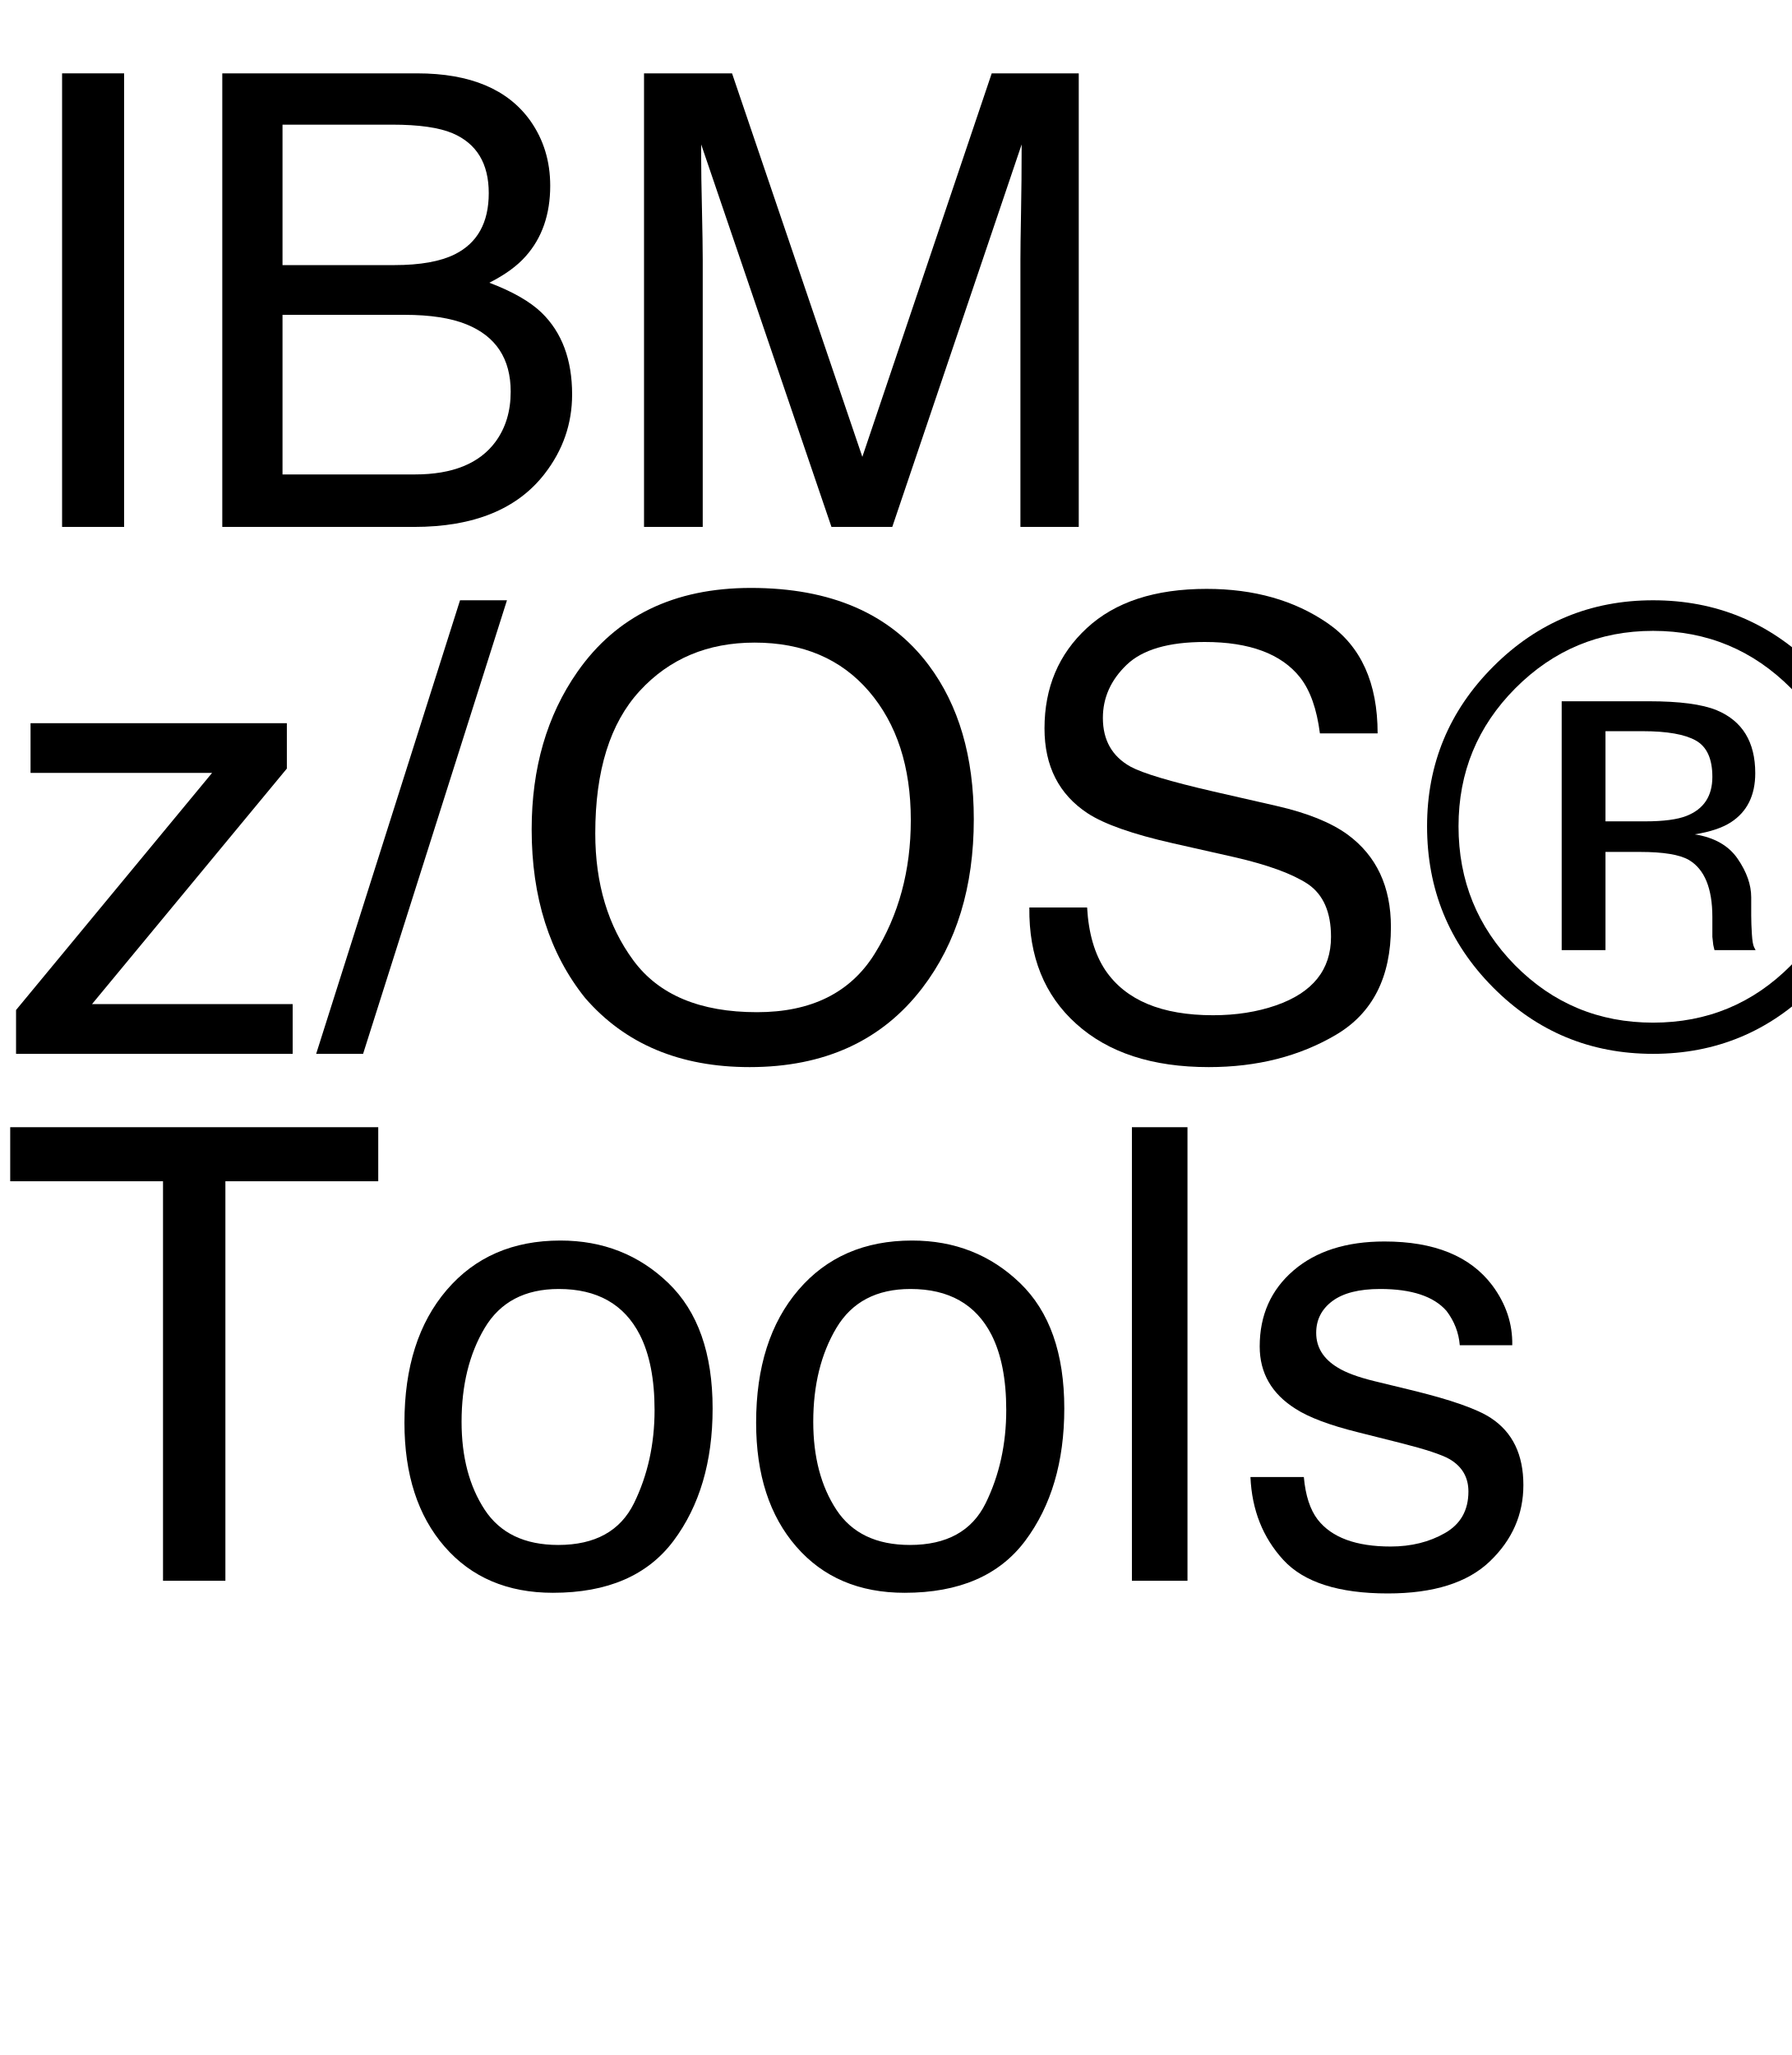
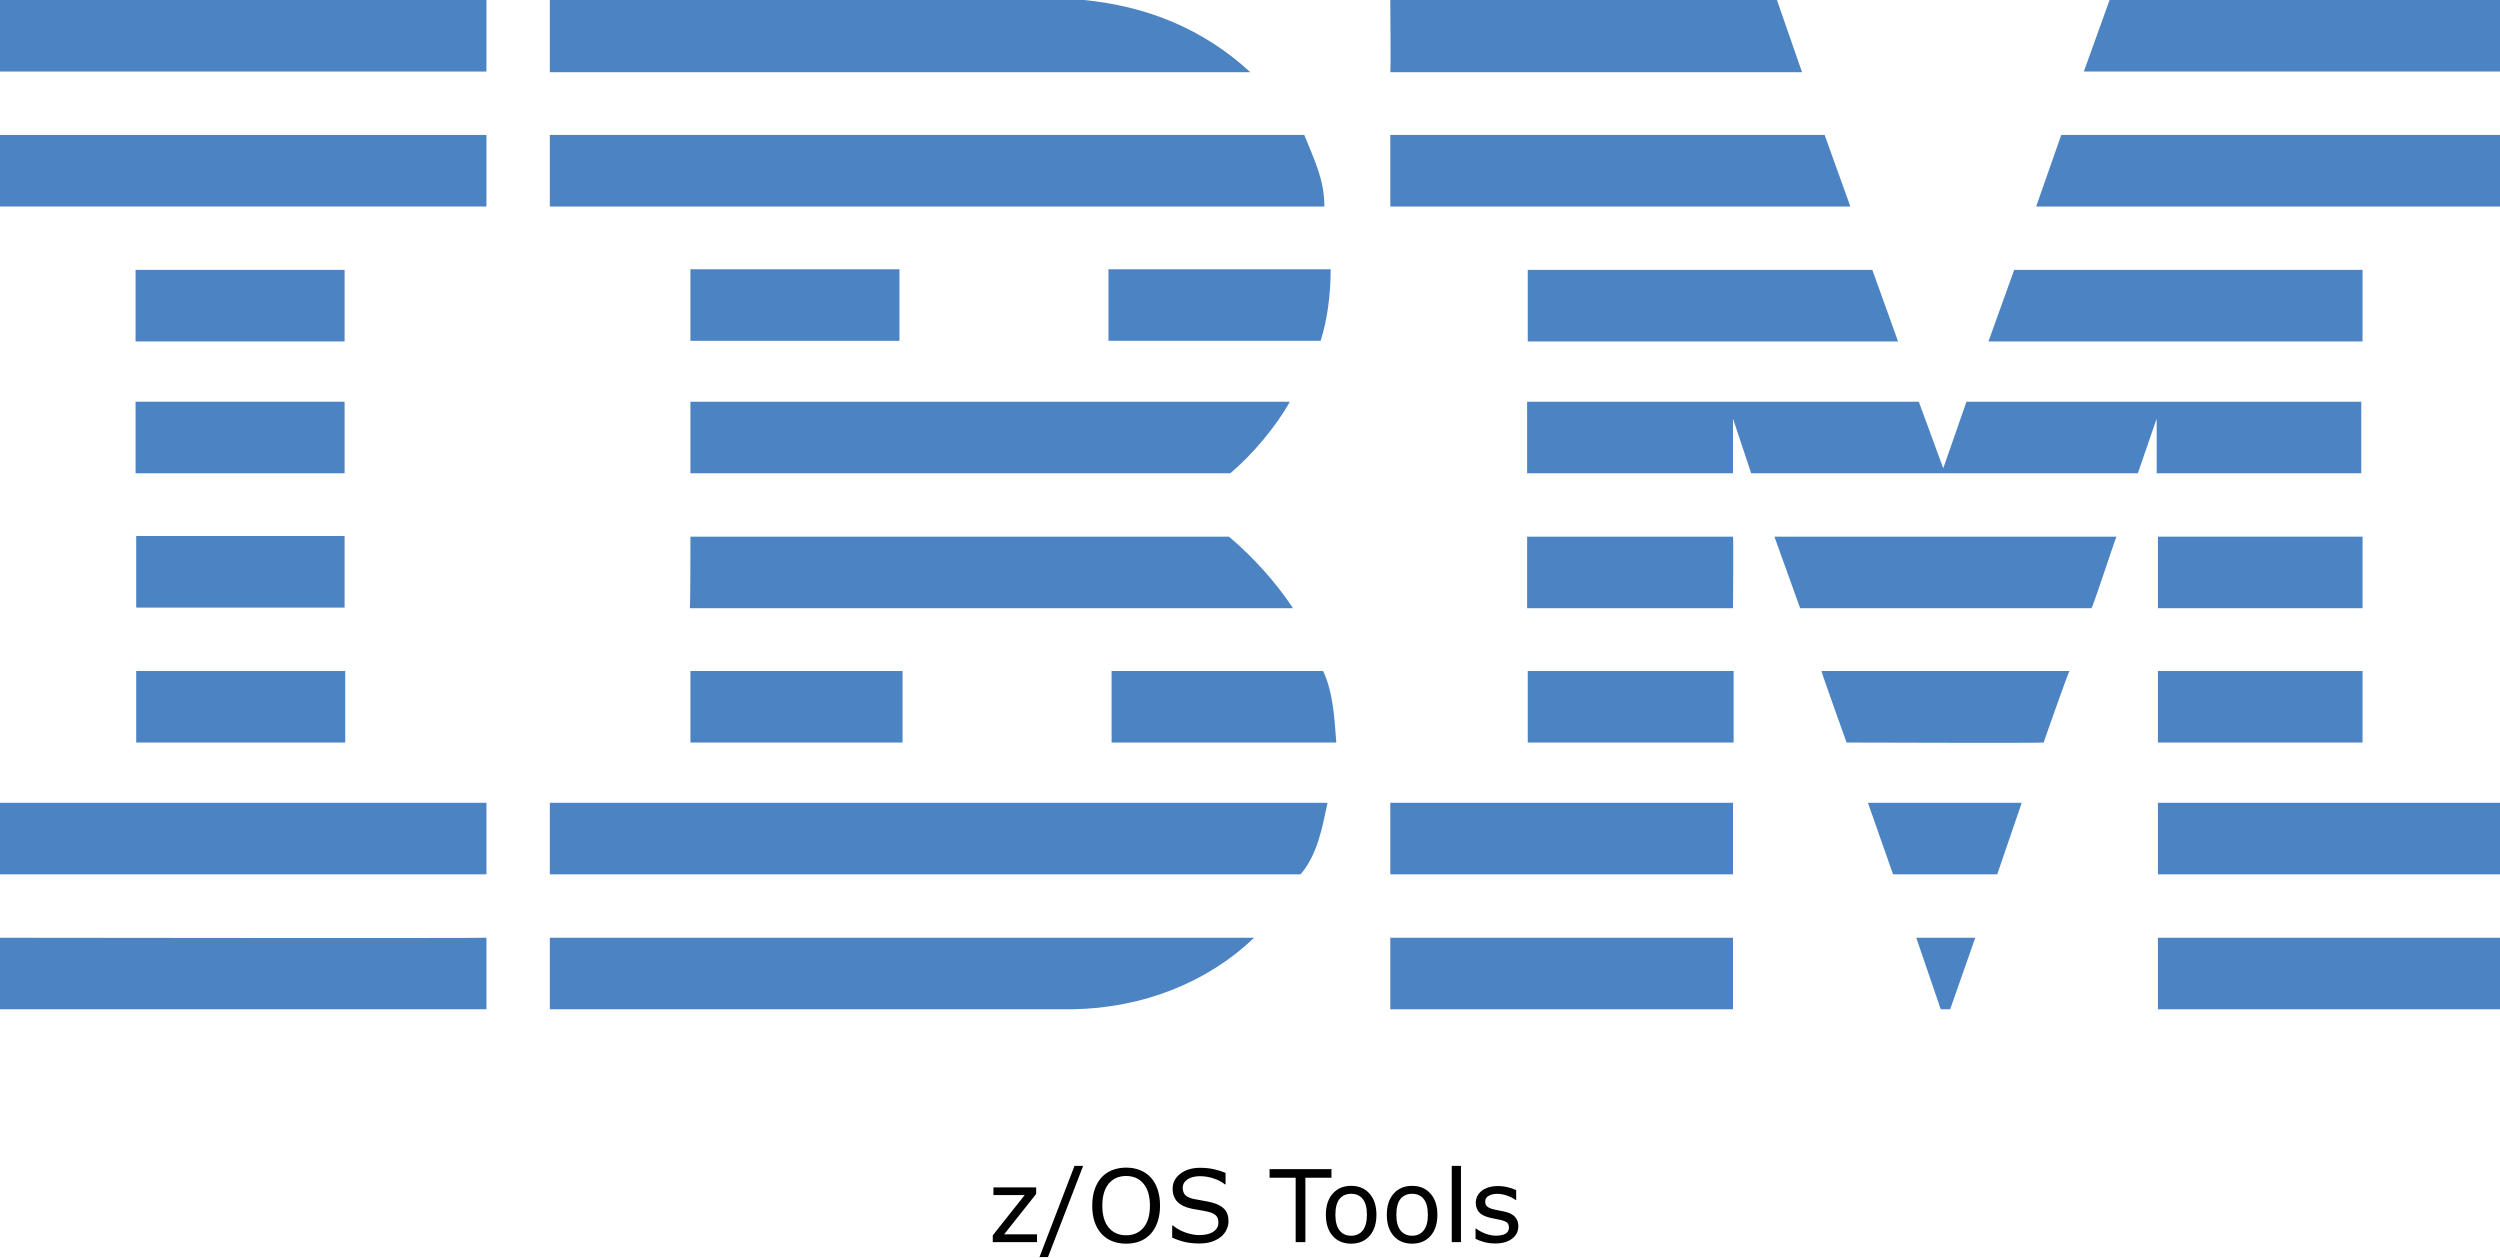
- <svg xmlns="http://www.w3.org/2000/svg" xmlns:xlink="http://www.w3.org/1999/xlink" width="170" height="195" viewBox="0 0 170 195">
-   <defs>
-     <g>
-       <g id="glyph-0-0">
-         <path d="M 5.891 -43.039 L 11.777 -43.039 L 11.777 0 L 5.891 0 Z M 5.891 -43.039 " />
-       </g>
-       <g id="glyph-0-1">
-         <path d="M 20.742 -24.844 C 23.203 -24.844 25.117 -25.188 26.484 -25.867 C 28.633 -26.941 29.707 -28.875 29.707 -31.672 C 29.707 -34.484 28.562 -36.375 26.281 -37.352 C 24.992 -37.898 23.078 -38.172 20.539 -38.172 L 10.137 -38.172 L 10.137 -24.844 Z M 22.703 -4.98 C 26.277 -4.98 28.828 -6.016 30.352 -8.086 C 31.309 -9.395 31.789 -10.977 31.789 -12.832 C 31.789 -15.957 30.391 -18.086 27.598 -19.219 C 26.113 -19.824 24.148 -20.125 21.711 -20.125 L 10.137 -20.125 L 10.137 -4.98 Z M 4.422 -43.039 L 22.91 -43.039 C 27.949 -43.039 31.531 -41.531 33.664 -38.523 C 34.914 -36.746 35.539 -34.695 35.539 -32.375 C 35.539 -29.66 34.766 -27.43 33.223 -25.695 C 32.422 -24.777 31.27 -23.938 29.766 -23.172 C 31.973 -22.332 33.625 -21.387 34.719 -20.332 C 36.652 -18.457 37.617 -15.867 37.617 -12.57 C 37.617 -9.797 36.75 -7.285 35.008 -5.039 C 32.41 -1.68 28.281 0 22.617 0 L 4.422 0 Z M 4.422 -43.039 " />
-       </g>
-       <g id="glyph-0-2">
-         <path d="M 4.422 -43.039 L 12.773 -43.039 L 25.137 -6.648 L 37.414 -43.039 L 45.672 -43.039 L 45.672 0 L 40.137 0 L 40.137 -25.398 C 40.137 -26.277 40.156 -27.734 40.195 -29.766 C 40.234 -31.797 40.254 -33.977 40.254 -36.297 L 27.977 0 L 22.207 0 L 9.844 -36.297 L 9.844 -34.98 C 9.844 -33.926 9.867 -32.32 9.918 -30.16 C 9.965 -28.004 9.992 -26.414 9.992 -25.398 L 9.992 0 L 4.422 0 Z M 4.422 -43.039 " />
-       </g>
-       <g id="glyph-0-3">
-         <path d="M 1.523 -4.16 L 20.125 -26.66 L 2.898 -26.66 L 2.898 -31.375 L 27.219 -31.375 L 27.219 -27.07 L 8.73 -4.719 L 27.773 -4.719 L 27.773 0 L 1.523 0 Z M 1.523 -4.16 " />
-       </g>
-       <g id="glyph-0-4">
-         <path d="M 13.652 -43.039 L 18.105 -43.039 L 4.453 0 L 0 0 Z M 13.652 -43.039 " />
-       </g>
-       <g id="glyph-0-5">
-         <path d="M 23.145 -44.211 C 30.742 -44.211 36.367 -41.766 40.02 -36.883 C 42.871 -33.074 44.297 -28.203 44.297 -22.266 C 44.297 -15.84 42.664 -10.5 39.406 -6.242 C 35.578 -1.242 30.117 1.258 23.027 1.258 C 16.406 1.258 11.203 -0.93 7.414 -5.305 C 4.035 -9.523 2.344 -14.852 2.344 -21.297 C 2.344 -27.117 3.789 -32.102 6.68 -36.242 C 10.391 -41.555 15.879 -44.211 23.145 -44.211 Z M 23.73 -3.953 C 28.867 -3.953 32.582 -5.797 34.879 -9.477 C 37.172 -13.16 38.32 -17.391 38.32 -22.18 C 38.32 -27.238 36.996 -31.309 34.352 -34.395 C 31.703 -37.48 28.086 -39.023 23.496 -39.023 C 19.043 -39.023 15.41 -37.496 12.598 -34.438 C 9.785 -31.383 8.379 -26.875 8.379 -20.918 C 8.379 -16.152 9.586 -12.133 11.996 -8.863 C 14.41 -5.59 18.32 -3.953 23.73 -3.953 Z M 23.73 -3.953 " />
-       </g>
-       <g id="glyph-0-6">
-         <path d="M 8.379 -13.887 C 8.516 -11.445 9.094 -9.461 10.109 -7.938 C 12.043 -5.086 15.449 -3.664 20.332 -3.664 C 22.52 -3.664 24.512 -3.977 26.309 -4.602 C 29.785 -5.812 31.523 -7.977 31.523 -11.102 C 31.523 -13.445 30.789 -15.117 29.328 -16.113 C 27.844 -17.09 25.516 -17.938 22.352 -18.664 L 16.523 -19.98 C 12.715 -20.84 10.02 -21.789 8.438 -22.82 C 5.703 -24.617 4.336 -27.305 4.336 -30.879 C 4.336 -34.746 5.672 -37.922 8.352 -40.398 C 11.027 -42.879 14.812 -44.121 19.719 -44.121 C 24.23 -44.121 28.062 -43.031 31.215 -40.855 C 34.371 -38.676 35.945 -35.195 35.945 -30.41 L 30.469 -30.41 C 30.176 -32.715 29.551 -34.484 28.594 -35.711 C 26.816 -37.957 23.797 -39.082 19.539 -39.082 C 16.102 -39.082 13.633 -38.359 12.129 -36.914 C 10.625 -35.469 9.875 -33.789 9.875 -31.875 C 9.875 -29.766 10.75 -28.223 12.508 -27.246 C 13.66 -26.621 16.27 -25.84 20.332 -24.902 L 26.367 -23.523 C 29.277 -22.859 31.523 -21.953 33.105 -20.801 C 35.84 -18.789 37.207 -15.867 37.207 -12.039 C 37.207 -7.273 35.473 -3.867 32.008 -1.816 C 28.539 0.234 24.512 1.258 19.922 1.258 C 14.57 1.258 10.383 -0.109 7.352 -2.844 C 4.324 -5.559 2.844 -9.238 2.898 -13.887 Z M 8.379 -13.887 " />
-       </g>
-       <g id="glyph-0-7">
-         <path d="M 22.062 -40.137 C 16.965 -40.137 12.609 -38.32 8.992 -34.688 C 5.398 -31.074 3.602 -26.711 3.602 -21.594 C 3.602 -16.438 5.391 -12.039 8.965 -8.406 C 12.559 -4.773 16.922 -2.961 22.062 -2.961 C 27.199 -2.961 31.562 -4.773 35.156 -8.406 C 38.75 -12.039 40.547 -16.438 40.547 -21.594 C 40.547 -26.711 38.75 -31.074 35.156 -34.688 C 31.543 -38.32 27.18 -40.137 22.062 -40.137 Z M 43.594 -21.594 C 43.594 -15.637 41.492 -10.547 37.297 -6.328 C 33.098 -2.109 28.016 0 22.062 0 C 16.105 0 11.035 -2.109 6.855 -6.328 C 2.695 -10.527 0.617 -15.617 0.617 -21.594 C 0.617 -27.512 2.715 -32.57 6.914 -36.766 C 11.094 -40.945 16.141 -43.039 22.062 -43.039 C 28.02 -43.039 33.094 -40.945 37.297 -36.766 C 41.496 -32.586 43.594 -27.531 43.594 -21.594 Z M 27.688 -26.281 C 27.688 -28 27.164 -29.148 26.117 -29.734 C 25.074 -30.32 23.398 -30.617 21.094 -30.617 L 17.547 -30.617 L 17.547 -22.062 L 21.297 -22.062 C 23.055 -22.062 24.375 -22.234 25.254 -22.586 C 26.875 -23.23 27.688 -24.461 27.688 -26.281 Z M 21.648 -33.457 C 24.578 -33.457 26.727 -33.172 28.094 -32.609 C 30.535 -31.594 31.758 -29.602 31.758 -26.633 C 31.758 -24.523 30.984 -22.969 29.445 -21.973 C 28.625 -21.445 27.48 -21.062 26.016 -20.828 C 27.871 -20.535 29.227 -19.766 30.086 -18.516 C 30.945 -17.266 31.375 -16.047 31.375 -14.852 L 31.375 -13.125 C 31.375 -12.578 31.398 -11.992 31.438 -11.367 C 31.477 -10.742 31.543 -10.332 31.641 -10.137 L 31.789 -9.844 L 27.891 -9.844 C 27.871 -9.922 27.852 -10 27.832 -10.078 C 27.812 -10.156 27.793 -10.242 27.773 -10.344 L 27.688 -11.102 L 27.688 -12.977 C 27.688 -15.711 26.945 -17.52 25.461 -18.398 C 24.582 -18.906 23.039 -19.16 20.828 -19.16 L 17.547 -19.16 L 17.547 -9.844 L 13.391 -9.844 L 13.391 -33.457 Z M 21.648 -33.457 " />
-       </g>
-       <g id="glyph-0-8">
-         <path d="M 35.891 -43.039 L 35.891 -37.91 L 21.387 -37.91 L 21.387 0 L 15.469 0 L 15.469 -37.91 L 0.969 -37.91 L 0.969 -43.039 Z M 35.891 -43.039 " />
-       </g>
-       <g id="glyph-0-9">
-         <path d="M 16.32 -3.398 C 19.816 -3.398 22.211 -4.723 23.512 -7.367 C 24.809 -10.016 25.461 -12.961 25.461 -16.203 C 25.461 -19.133 24.992 -21.516 24.055 -23.352 C 22.57 -26.242 20.008 -27.688 16.375 -27.688 C 13.152 -27.688 10.812 -26.453 9.344 -23.992 C 7.879 -21.531 7.148 -18.562 7.148 -15.086 C 7.148 -11.746 7.883 -8.965 9.344 -6.738 C 10.809 -4.512 13.133 -3.398 16.32 -3.398 Z M 16.523 -32.285 C 20.566 -32.285 23.984 -30.938 26.777 -28.242 C 29.57 -25.547 30.969 -21.582 30.969 -16.348 C 30.969 -11.289 29.734 -7.109 27.273 -3.809 C 24.812 -0.508 20.996 1.141 15.82 1.141 C 11.504 1.141 8.078 -0.316 5.539 -3.238 C 3 -6.156 1.727 -10.078 1.727 -15 C 1.727 -20.273 3.066 -24.473 5.742 -27.598 C 8.418 -30.723 12.012 -32.285 16.523 -32.285 Z M 16.523 -32.285 " />
-       </g>
-       <g id="glyph-0-10">
-         <path d="M 4.016 -43.039 L 9.289 -43.039 L 9.289 0 L 4.016 0 Z M 4.016 -43.039 " />
-       </g>
-       <g id="glyph-0-11">
-         <path d="M 7 -9.844 C 7.156 -8.086 7.598 -6.738 8.32 -5.801 C 9.648 -4.102 11.953 -3.25 15.234 -3.25 C 17.188 -3.25 18.906 -3.676 20.391 -4.527 C 21.875 -5.375 22.617 -6.688 22.617 -8.469 C 22.617 -9.816 22.023 -10.84 20.828 -11.543 C 20.066 -11.973 18.562 -12.469 16.32 -13.039 L 12.129 -14.094 C 9.453 -14.758 7.48 -15.5 6.211 -16.32 C 3.945 -17.746 2.812 -19.719 2.812 -22.234 C 2.812 -25.203 3.883 -27.609 6.02 -29.445 C 8.16 -31.281 11.035 -32.195 14.648 -32.195 C 19.375 -32.195 22.781 -30.812 24.875 -28.039 C 26.184 -26.281 26.816 -24.383 26.777 -22.352 L 21.797 -22.352 C 21.699 -23.543 21.281 -24.629 20.539 -25.605 C 19.328 -26.992 17.227 -27.688 14.238 -27.688 C 12.246 -27.688 10.738 -27.305 9.711 -26.543 C 8.688 -25.781 8.172 -24.773 8.172 -23.523 C 8.172 -22.156 8.848 -21.062 10.195 -20.242 C 10.977 -19.754 12.129 -19.328 13.652 -18.953 L 17.141 -18.105 C 20.93 -17.188 23.469 -16.297 24.758 -15.438 C 26.809 -14.09 27.832 -11.973 27.832 -9.082 C 27.832 -6.289 26.773 -3.875 24.652 -1.844 C 22.535 0.188 19.305 1.203 14.969 1.203 C 10.301 1.203 6.996 0.141 5.055 -1.977 C 3.109 -4.098 2.07 -6.719 1.934 -9.844 Z M 7 -9.844 " />
-       </g>
+ <svg xmlns="http://www.w3.org/2000/svg" id="Layer_1" x="0px" y="0px" viewBox="0 0 398.3 200.275" xml:space="preserve" version="1.1" width="398.3" height="200.275">
+   <defs id="defs31" />
+   <style type="text/css" id="style1"> .st0{fill:#4C83C3;} </style>
+   <g id="g31" transform="translate(9.6566519e-5,-42.1)">
+     <polygon class="st0" points="336.1,42.1 398.3,42.1 398.3,53.5 332,53.5 " id="polygon1" />
+     <path class="st0" d="m 221.5,42.1 h 61.6 l 4,11.5 c 0,0 -65.6,0 -65.6,0 0.1,-0.1 0,-11.5 0,-11.5 z" id="path1" />
+     <path class="st0" d="m 172.7,42.1 c 10.1,1 19,4.6 26.5,11.5 0,0 -111.6,0 -111.6,0 0,0 0,-11.5 0,-11.5 z" id="path2" />
+     <g id="g3">
+       <rect x="0" y="42.1" class="st0" width="77.5" height="11.4" id="rect2" />
+       <path class="st0" d="M 38.8,47.8" id="path3" />
    </g>
-   </defs>
-   <g fill="rgb(0%, 0%, 0%)" fill-opacity="1">
-     <use xlink:href="#glyph-0-0" x="0" y="50" />
-     <use xlink:href="#glyph-0-1" x="16.67" y="50" />
-     <use xlink:href="#glyph-0-2" x="56.689" y="50" />
+     <path class="st0" d="m 398.3,75 h -73.9 c 0,0 4,-11.4 4,-11.4 h 69.9 z" id="path4" />
+     <polygon class="st0" points="221.5,63.6 290.7,63.6 294.8,75 221.5,75 " id="polygon4" />
+     <path class="st0" d="m 207.8,63.6 c 1.5,3.8 3.2,7 3.2,11.4 H 87.6 V 63.6 Z" id="path5" />
+     <g id="g6">
+       <rect x="0" y="63.6" class="st0" width="77.5" height="11.4" id="rect5" />
+       <path class="st0" d="M 38.8,69.3" id="path6" />
+     </g>
+     <polygon class="st0" points="376.4,85.1 376.4,96.5 316.8,96.5 320.9,85.1 " id="polygon6" />
+     <polygon class="st0" points="243.4,96.5 243.4,85.1 298.3,85.1 302.4,96.5 " id="polygon7" />
+     <path class="st0" d="m 212,85 c 0,3.9 -0.5,8 -1.6,11.4 H 176.6 V 85 Z" id="path7" />
+     <g id="g8">
+       <rect x="21.6" y="85.1" class="st0" width="33.3" height="11.4" id="rect7" />
+       <path class="st0" d="M 38.3,90.8" id="path8" />
+     </g>
+     <g id="g9">
+       <rect x="110" y="85" class="st0" width="33.3" height="11.4" id="rect8" />
+       <path class="st0" d="M 126.6,90.8" id="path9" />
+     </g>
+     <path class="st0" d="m 276.1,108.8 c 0,0 0,8.7 0,8.7 h -32.8 v -11.4 h 62.4 l 3.9,10.6 c 0,0 3.7,-10.6 3.7,-10.6 h 62.9 v 11.4 h -32.6 c 0,0 0,-8.7 0,-8.7 l -3,8.7 H 279 Z" id="path10" />
+     <path class="st0" d="m 110,106.1 h 95.5 v 0 c -2.1,3.8 -5.9,8.4 -9.5,11.4 0,0 -86,0 -86,0 z" id="path11" />
+     <g id="g12">
+       <rect x="21.6" y="106.1" class="st0" width="33.3" height="11.4" id="rect11" />
+       <path class="st0" d="M 38.3,111.8" id="path12" />
+     </g>
+     <g id="g13">
+       <rect x="343.8" y="127.6" class="st0" width="32.6" height="11.4" id="rect12" />
+       <path class="st0" d="M 360.1,133.3" id="path13" />
+     </g>
+     <path class="st0" d="M 276.1,127.6 H 243.3 V 139 c 0,0 32.8,0 32.8,0 0,-0.1 0.1,-11.4 0,-11.4 z" id="path14" />
+     <path class="st0" d="m 337.2,127.6 c -0.1,0 -3.8,11.4 -4,11.4 h -46.4 c 0,0 -4.1,-11.4 -4.1,-11.4 z" id="path15" />
+     <path class="st0" d="m 110,127.6 h 85.8 c 3.9,3.3 7.5,7.3 10.2,11.4 0.2,0 -96.1,0 -96.1,0 0.1,-0.1 0.1,-11.4 0.1,-11.4 z" id="path16" />
+     <path class="st0" d="M 54.9,138.9 V 127.5 H 21.7 c 0,0 0,11.4 0,11.4 z" id="path17" />
+     <g id="g18">
+       <rect x="343.8" y="149" class="st0" width="32.6" height="11.4" id="rect17" />
+       <path class="st0" d="M 360.1,154.7" id="path18" />
+     </g>
+     <g id="g19">
+       <rect x="243.4" y="149" class="st0" width="32.8" height="11.4" id="rect18" />
+       <path class="st0" d="M 259.8,154.7" id="path19" />
+     </g>
+     <path class="st0" d="m 325.6,160.4 c 0,-0.1 4,-11.4 4.1,-11.4 h -39.5 c -0.1,0 4,11.4 4,11.4 0,0 31.4,0.1 31.4,0 z" id="path20" />
+     <path class="st0" d="m 110,160.4 c 0,0 0,-11.4 0,-11.4 h 33.8 c 0,0 0,11.4 0,11.4 -0.1,0 -33.8,0 -33.8,0 z" id="path21" />
+     <path class="st0" d="m 210.8,149 c 1.6,3.4 1.8,7.5 2.1,11.4 H 177.1 V 149 Z" id="path22" />
+     <g id="g23">
+       <rect x="21.7" y="149" class="st0" width="33.3" height="11.4" id="rect22" />
+       <path class="st0" d="M 38.3,154.7" id="path23" />
+     </g>
+     <g id="g24">
+       <rect x="343.8" y="170" class="st0" width="54.5" height="11.4" id="rect23" />
+       <path class="st0" d="M 371,175.7" id="path24" />
+     </g>
+     <g id="g25">
+       <rect x="221.5" y="170" class="st0" width="54.6" height="11.4" id="rect24" />
+       <path class="st0" d="M 248.8,175.7" id="path25" />
+     </g>
+     <polygon class="st0" points="297.6,170 322.1,170 318.2,181.4 301.6,181.4 " id="polygon25" />
+     <path class="st0" d="m 0,170 v 11.4 h 77.5 c 0,0 0,-11.4 0,-11.4 0,0 -77.6,0 -77.5,0 z" id="path26" />
+     <path class="st0" d="m 211.5,170 c -0.8,3.8 -1.6,8.3 -4.3,11.4 h -1 H 87.6 V 170 Z" id="path27" />
+     <polygon class="st0" points="305.3,191.5 314.7,191.5 310.7,202.9 309.2,202.9 " id="polygon27" />
+     <g id="g28">
+       <rect x="343.8" y="191.5" class="st0" width="54.5" height="11.4" id="rect27" />
+       <path class="st0" d="M 371,197.2" id="path28" />
+     </g>
+     <path class="st0" d="m 87.6,202.9 v -11.4 c 0,0 111.9,0 112.2,0 -7.5,7.2 -17.8,11.2 -28.9,11.4 H 87.6" id="path29" />
+     <g id="g30">
+       <rect x="221.5" y="191.5" class="st0" width="54.6" height="11.4" id="rect29" />
+       <path class="st0" d="M 248.8,197.2" id="path30" />
+     </g>
+     <path class="st0" d="m 77.5,191.5 c 0,0 0,11.4 0,11.4 0,0 -77.4,0 -77.5,0 0,0 0,-11.4 0,-11.4 0,0 77.4,0.1 77.5,0 z" id="path31" />
  </g>
-   <g fill="rgb(0%, 0%, 0%)" fill-opacity="1">
-     <use xlink:href="#glyph-0-3" x="0" y="100" />
-     <use xlink:href="#glyph-0-4" x="30" y="100" />
-     <use xlink:href="#glyph-0-5" x="48.105" y="100" />
-     <use xlink:href="#glyph-0-6" x="94.775" y="100" />
-     <use xlink:href="#glyph-0-7" x="134.795" y="100" />
-   </g>
-   <g fill="rgb(0%, 0%, 0%)" fill-opacity="1">
-     <use xlink:href="#glyph-0-8" x="0" y="150" />
-     <use xlink:href="#glyph-0-9" x="36.65" y="150" />
-     <use xlink:href="#glyph-0-9" x="70.02" y="150" />
-     <use xlink:href="#glyph-0-10" x="103.389" y="150" />
-     <use xlink:href="#glyph-0-11" x="116.719" y="150" />
-   </g>
+   <path d="m 165.215,197.9 h -7.047 v -1.086 l 5.086,-6.414 h -4.977 v -1.227 h 6.805 v 1.047 l -5.109,6.438 h 5.242 z m 7.352,-12.156 -5.602,14.531 h -1.352 l 5.578,-14.531 z m 10.781,1.859 q 0.711,0.781 1.086,1.914 0.383,1.133 0.383,2.57 0,1.438 -0.391,2.578 -0.383,1.133 -1.078,1.891 -0.719,0.789 -1.703,1.188 -0.977,0.398 -2.234,0.398 -1.227,0 -2.234,-0.406 -1,-0.406 -1.703,-1.18 -0.703,-0.773 -1.086,-1.898 -0.375,-1.125 -0.375,-2.57 0,-1.422 0.375,-2.547 0.375,-1.133 1.094,-1.938 0.688,-0.766 1.703,-1.172 1.023,-0.406 2.227,-0.406 1.25,0 2.242,0.414 1,0.406 1.695,1.164 z m -0.141,4.484 q 0,-2.266 -1.016,-3.492 -1.016,-1.234 -2.773,-1.234 -1.773,0 -2.789,1.234 -1.008,1.227 -1.008,3.492 0,2.289 1.031,3.508 1.031,1.211 2.766,1.211 1.734,0 2.758,-1.211 1.031,-1.219 1.031,-3.508 z m 12.516,2.492 q 0,0.68 -0.32,1.344 -0.312,0.664 -0.883,1.125 -0.625,0.5 -1.461,0.781 -0.828,0.281 -2,0.281 -1.258,0 -2.266,-0.234 -1,-0.234 -2.039,-0.695 v -1.938 h 0.109 q 0.883,0.734 2.039,1.133 1.156,0.398 2.172,0.398 1.438,0 2.234,-0.539 0.805,-0.539 0.805,-1.438 0,-0.773 -0.383,-1.141 -0.375,-0.367 -1.148,-0.57 -0.586,-0.156 -1.273,-0.258 -0.68,-0.102 -1.445,-0.258 -1.547,-0.328 -2.297,-1.117 -0.742,-0.797 -0.742,-2.07 0,-1.461 1.234,-2.391 1.234,-0.938 3.133,-0.938 1.227,0 2.25,0.234 1.023,0.234 1.812,0.578 v 1.828 h -0.109 q -0.664,-0.562 -1.75,-0.93 -1.078,-0.375 -2.211,-0.375 -1.242,0 -2,0.516 -0.75,0.516 -0.75,1.328 0,0.727 0.375,1.141 0.375,0.414 1.32,0.633 0.5,0.109 1.422,0.266 0.922,0.156 1.562,0.32 1.297,0.344 1.953,1.039 0.656,0.695 0.656,1.945 z m 16.406,-6.938 h -4.156 v 10.258 h -1.547 v -10.258 h -4.156 v -1.375 h 9.859 z m 7.164,5.898 q 0,2.133 -1.094,3.367 -1.094,1.234 -2.93,1.234 -1.852,0 -2.945,-1.234 -1.086,-1.234 -1.086,-3.367 0,-2.133 1.086,-3.367 1.094,-1.242 2.945,-1.242 1.836,0 2.93,1.242 1.094,1.234 1.094,3.367 z m -1.516,0 q 0,-1.695 -0.664,-2.516 -0.664,-0.828 -1.844,-0.828 -1.195,0 -1.859,0.828 -0.656,0.82 -0.656,2.516 0,1.641 0.664,2.492 0.664,0.844 1.852,0.844 1.172,0 1.836,-0.836 0.672,-0.844 0.672,-2.5 z m 11.227,0 q 0,2.133 -1.094,3.367 -1.094,1.234 -2.93,1.234 -1.852,0 -2.945,-1.234 -1.086,-1.234 -1.086,-3.367 0,-2.133 1.086,-3.367 1.094,-1.242 2.945,-1.242 1.836,0 2.93,1.242 1.094,1.234 1.094,3.367 z m -1.516,0 q 0,-1.695 -0.664,-2.516 -0.664,-0.828 -1.844,-0.828 -1.195,0 -1.859,0.828 -0.656,0.82 -0.656,2.516 0,1.641 0.664,2.492 0.664,0.844 1.852,0.844 1.172,0 1.836,-0.836 0.672,-0.844 0.672,-2.5 z m 5.273,4.359 h -1.469 v -12.156 h 1.469 z m 9.141,-2.516 q 0,1.195 -0.992,1.961 -0.984,0.766 -2.695,0.766 -0.969,0 -1.781,-0.227 -0.805,-0.234 -1.352,-0.508 v -1.648 h 0.078 q 0.695,0.523 1.547,0.836 0.852,0.305 1.633,0.305 0.969,0 1.516,-0.312 0.547,-0.312 0.547,-0.984 0,-0.516 -0.297,-0.781 -0.297,-0.266 -1.141,-0.453 -0.312,-0.07 -0.82,-0.164 -0.5,-0.094 -0.914,-0.203 -1.148,-0.305 -1.633,-0.891 -0.477,-0.594 -0.477,-1.453 0,-0.539 0.219,-1.016 0.227,-0.477 0.68,-0.852 0.438,-0.367 1.109,-0.578 0.68,-0.219 1.516,-0.219 0.781,0 1.578,0.195 0.805,0.188 1.336,0.461 v 1.57 h -0.078 q -0.562,-0.414 -1.367,-0.695 -0.805,-0.289 -1.578,-0.289 -0.805,0 -1.359,0.312 -0.555,0.305 -0.555,0.914 0,0.539 0.336,0.812 0.328,0.273 1.062,0.445 0.406,0.094 0.906,0.188 0.508,0.094 0.844,0.172 1.023,0.234 1.578,0.805 0.555,0.578 0.555,1.531 z" id="text31" style="font-size:16px;text-anchor:middle" aria-label="z/OS Tools" />
</svg>
